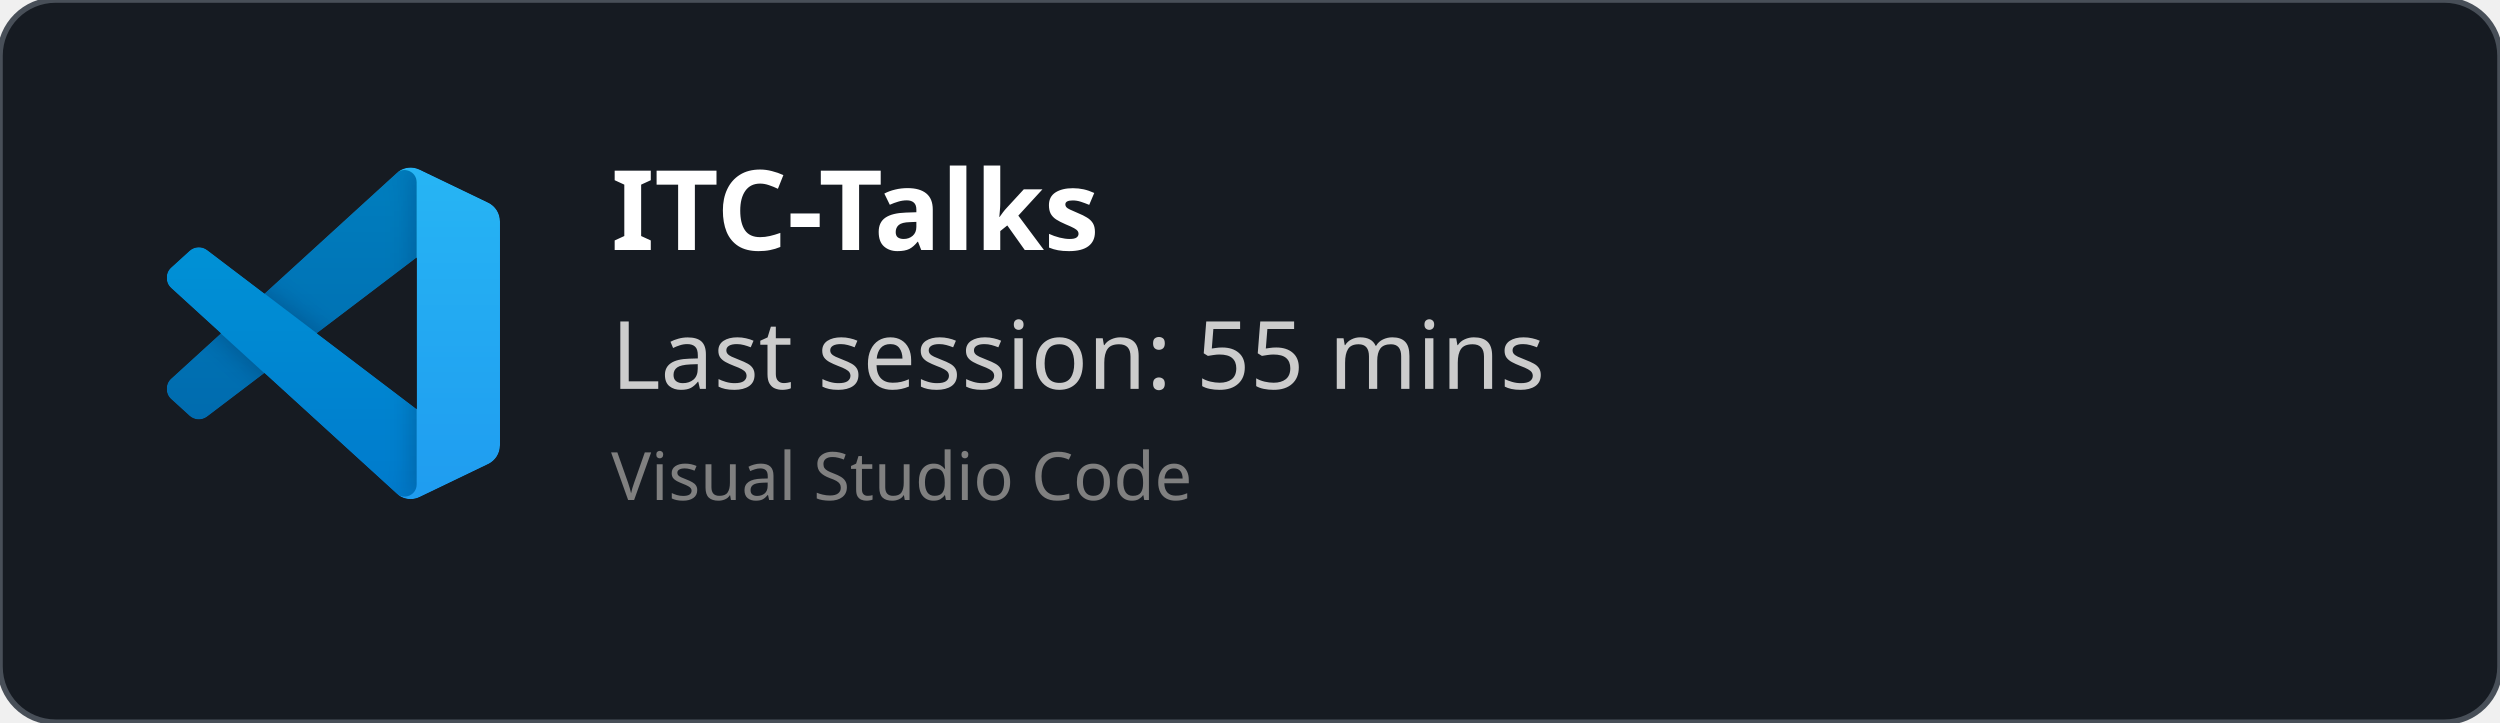
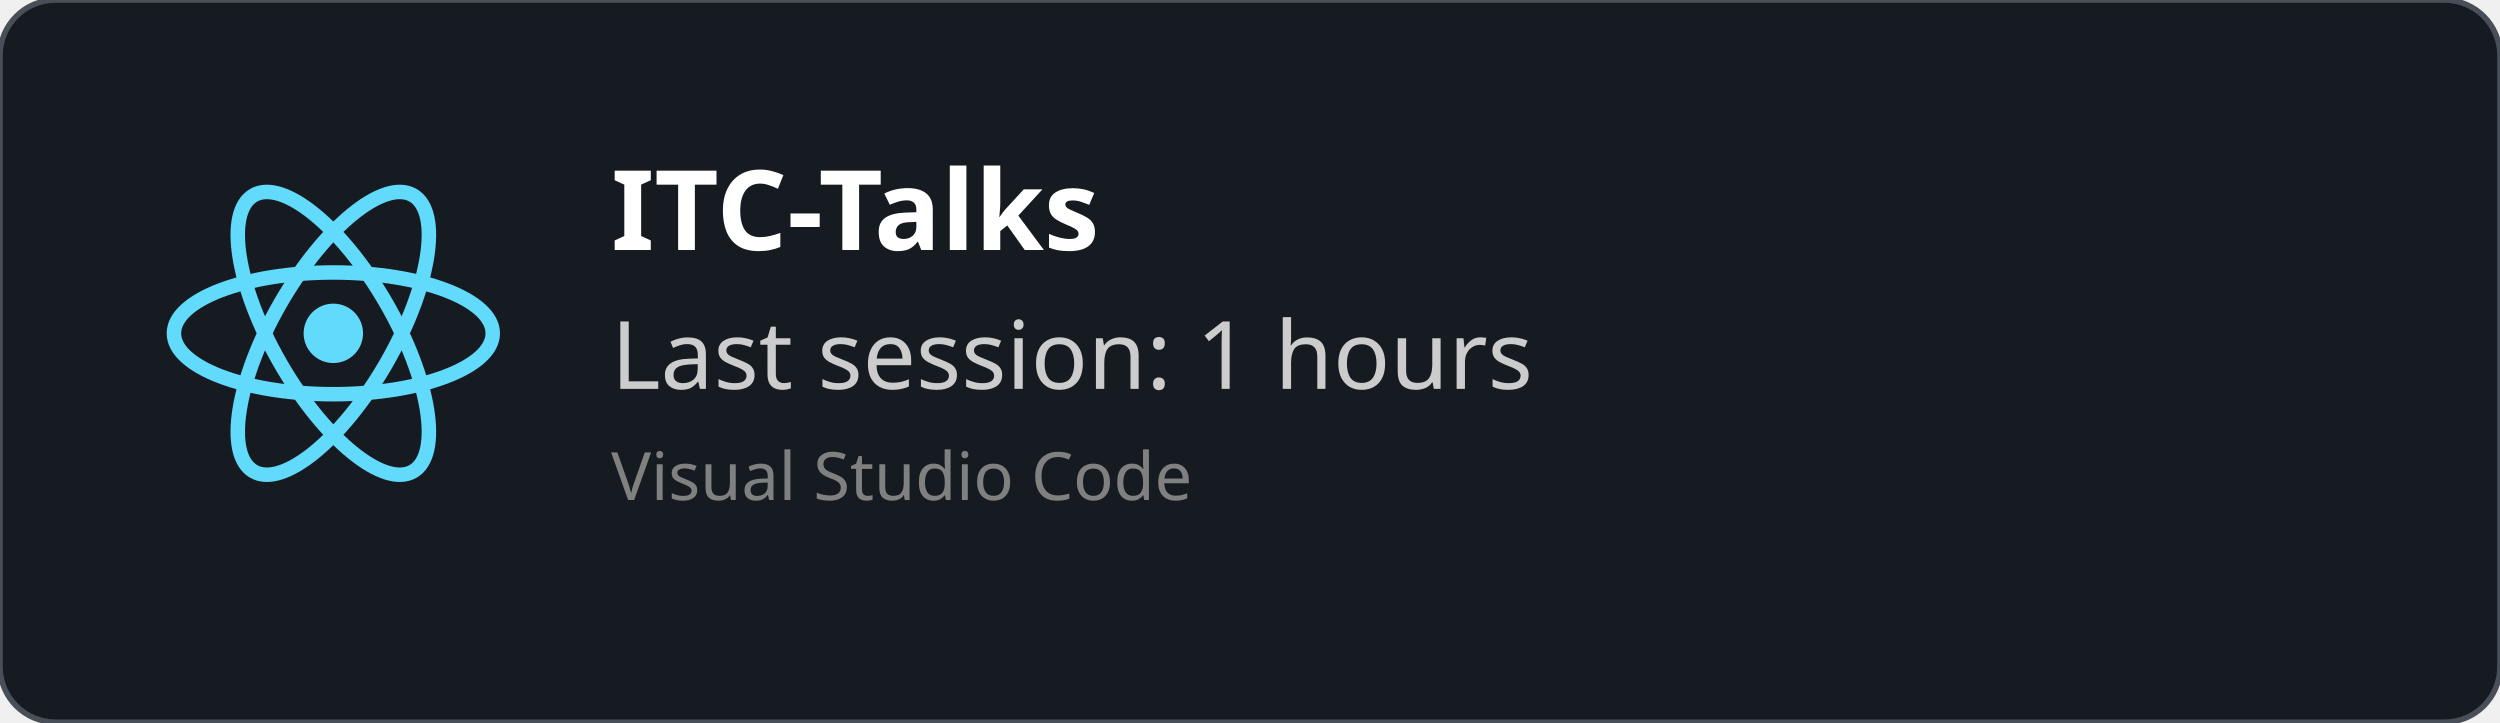
<svg xmlns="http://www.w3.org/2000/svg" width="450" height="130" viewBox="0 0 450 130" fill="none" role="img">
  <style>
    *{
        font-family: 'Segoe UI', Ubuntu, monospace
    }
    </style>
  <defs>
    <clipPath id="horizontalClip" x="20" y="20" width="500" height="200">
      <rect x="90" y="20" width="300" height="50" />
    </clipPath>
  </defs>
  <rect width="450" height="130" fill="rgba(22,27,34)" stroke="#484f58" stroke-width="1" fill-opacity="1" stroke-opacity="1" x="0" y="0" rx="10px" ry="10px">
    </rect>
-   <svg width="60" height="60" x="30" y="30" viewBox="0 0 100 100" fill="none" id="vscode">
-     <mask id="mask0" mask-type="alpha" maskUnits="userSpaceOnUse" x="0" y="0" width="100" height="100">
-       <path fill-rule="evenodd" clip-rule="evenodd" d="M70.912 99.317C72.487 99.931 74.283 99.891 75.873 99.126L96.461 89.22C98.624 88.179 100 85.989 100 83.587V16.413C100 14.011 98.624 11.822 96.461 10.781L75.873 0.874C73.786 -0.13 71.345 0.116 69.513 1.447C69.252 1.637 69.003 1.849 68.769 2.083L29.355 38.041L12.187 25.01C10.589 23.797 8.354 23.896 6.869 25.246L1.363 30.255C-0.453 31.906 -0.455 34.763 1.359 36.417L16.247 50L1.359 63.583C-0.455 65.237 -0.453 68.094 1.363 69.745L6.869 74.754C8.354 76.104 10.589 76.204 12.187 74.99L29.355 61.959L68.769 97.917C69.392 98.541 70.125 99.01 70.912 99.317ZM75.015 27.299L45.109 50L75.015 72.701V27.299Z" fill="white" />
-     </mask>
-     <g mask="url(#mask0)">
-       <path d="M96.461 10.796L75.857 0.876C73.472 -0.273 70.622 0.212 68.75 2.083L1.299 63.583C-0.516 65.237 -0.514 68.094 1.303 69.745L6.813 74.754C8.298 76.104 10.535 76.204 12.134 74.99L93.361 13.37C96.086 11.303 100 13.246 100 16.667V16.427C100 14.027 98.625 11.838 96.461 10.796Z" fill="#0065A9" />
-       <g filter="url(#filter0_d)">
-         <path d="M96.461 89.204L75.857 99.124C73.472 100.273 70.622 99.788 68.75 97.917L1.299 36.417C-0.516 34.763 -0.514 31.906 1.303 30.255L6.813 25.246C8.298 23.896 10.535 23.796 12.134 25.009L93.361 86.63C96.086 88.697 100 86.754 100 83.333V83.573C100 85.974 98.625 88.162 96.461 89.204Z" fill="#007ACC" />
-       </g>
-       <g filter="url(#filter1_d)">
-         <path d="M75.858 99.126C73.472 100.274 70.622 99.788 68.75 97.917C71.056 100.223 75 98.59 75 95.328V4.672C75 1.41 71.056 -0.223 68.75 2.083C70.622 0.211 73.472 -0.274 75.858 0.874L96.459 10.781C98.623 11.822 100 14.011 100 16.413V83.587C100 85.989 98.623 88.179 96.459 89.22L75.858 99.126Z" fill="#1F9CF0" />
-       </g>
-       <g style="mix-blend-mode:overlay" opacity="0.25">
-         <path fill-rule="evenodd" clip-rule="evenodd" d="M70.851 99.317C72.426 99.931 74.222 99.891 75.812 99.126L96.4 89.22C98.563 88.179 99.939 85.989 99.939 83.587V16.413C99.939 14.011 98.564 11.822 96.4 10.781L75.812 0.874C73.725 -0.13 71.284 0.116 69.453 1.447C69.191 1.637 68.942 1.849 68.708 2.083L29.294 38.041L12.126 25.01C10.528 23.796 8.293 23.896 6.809 25.246L1.302 30.255C-0.513 31.906 -0.515 34.763 1.298 36.417L16.186 50L1.298 63.583C-0.515 65.237 -0.513 68.094 1.302 69.745L6.809 74.754C8.293 76.104 10.528 76.204 12.126 74.99L29.294 61.959L68.708 97.917C69.332 98.54 70.064 99.01 70.851 99.317ZM74.954 27.299L45.048 50L74.954 72.701V27.299Z" fill="url(#paint0_linear)" />
-       </g>
+   <svg height="60" width="60" x="30" y="30" viewBox="-11.5 -10.232 23 20.463">
+     <circle cx="0" cy="0" r="2.05" fill="#61dafb" />
+     <g stroke="#61dafb" stroke-width="1" fill="none">
+       <ellipse rx="11" ry="4.2" />
+       <ellipse rx="11" ry="4.2" transform="rotate(60)" />
+       <ellipse rx="11" ry="4.2" transform="rotate(120)" />
    </g>
-     <defs>
-       <filter id="filter0_d" x="-8.394" y="15.829" width="116.727" height="92.246" filterUnits="userSpaceOnUse" color-interpolation-filters="sRGB">
-         <feFlood flood-opacity="0" result="BackgroundImageFix" />
-         <feColorMatrix in="SourceAlpha" type="matrix" values="0 0 0 0 0 0 0 0 0 0 0 0 0 0 0 0 0 0 127 0" />
-         <feOffset />
-         <feGaussianBlur stdDeviation="4.167" />
-         <feColorMatrix type="matrix" values="0 0 0 0 0 0 0 0 0 0 0 0 0 0 0 0 0 0 0.25 0" />
-         <feBlend mode="overlay" in2="BackgroundImageFix" result="effect1_dropShadow" />
-         <feBlend mode="normal" in="SourceGraphic" in2="effect1_dropShadow" result="shape" />
-       </filter>
-       <filter id="filter1_d" x="60.417" y="-8.076" width="47.917" height="116.151" filterUnits="userSpaceOnUse" color-interpolation-filters="sRGB">
-         <feFlood flood-opacity="0" result="BackgroundImageFix" />
-         <feColorMatrix in="SourceAlpha" type="matrix" values="0 0 0 0 0 0 0 0 0 0 0 0 0 0 0 0 0 0 127 0" />
-         <feOffset />
-         <feGaussianBlur stdDeviation="4.167" />
-         <feColorMatrix type="matrix" values="0 0 0 0 0 0 0 0 0 0 0 0 0 0 0 0 0 0 0.25 0" />
-         <feBlend mode="overlay" in2="BackgroundImageFix" result="effect1_dropShadow" />
-         <feBlend mode="normal" in="SourceGraphic" in2="effect1_dropShadow" result="shape" />
-       </filter>
-       <linearGradient id="paint0_linear" x1="49.939" y1="0.258" x2="49.939" y2="99.742" gradientUnits="userSpaceOnUse">
-         <stop stop-color="white" />
-         <stop offset="1" stop-color="white" stop-opacity="0" />
-       </linearGradient>
-     </defs>
  </svg>
  <text x="110" y="45" font-size="20" clip-path="url(#horizontalClip)" font-weight="bold" font-family="Ubuntu" fill="white">
    ITC-Talks
    </text>
  <text x="110" y="70" font-size="17px" font-family="Ubuntu" fill="#ccc">
-     Last session: 55 mins
+     Last session: 1 hours
    </text>
  <text x="110" y="90" font-size="12px" font-family="Ubuntu" fill="grey">
    Visual Studio Code
    </text>
</svg>
